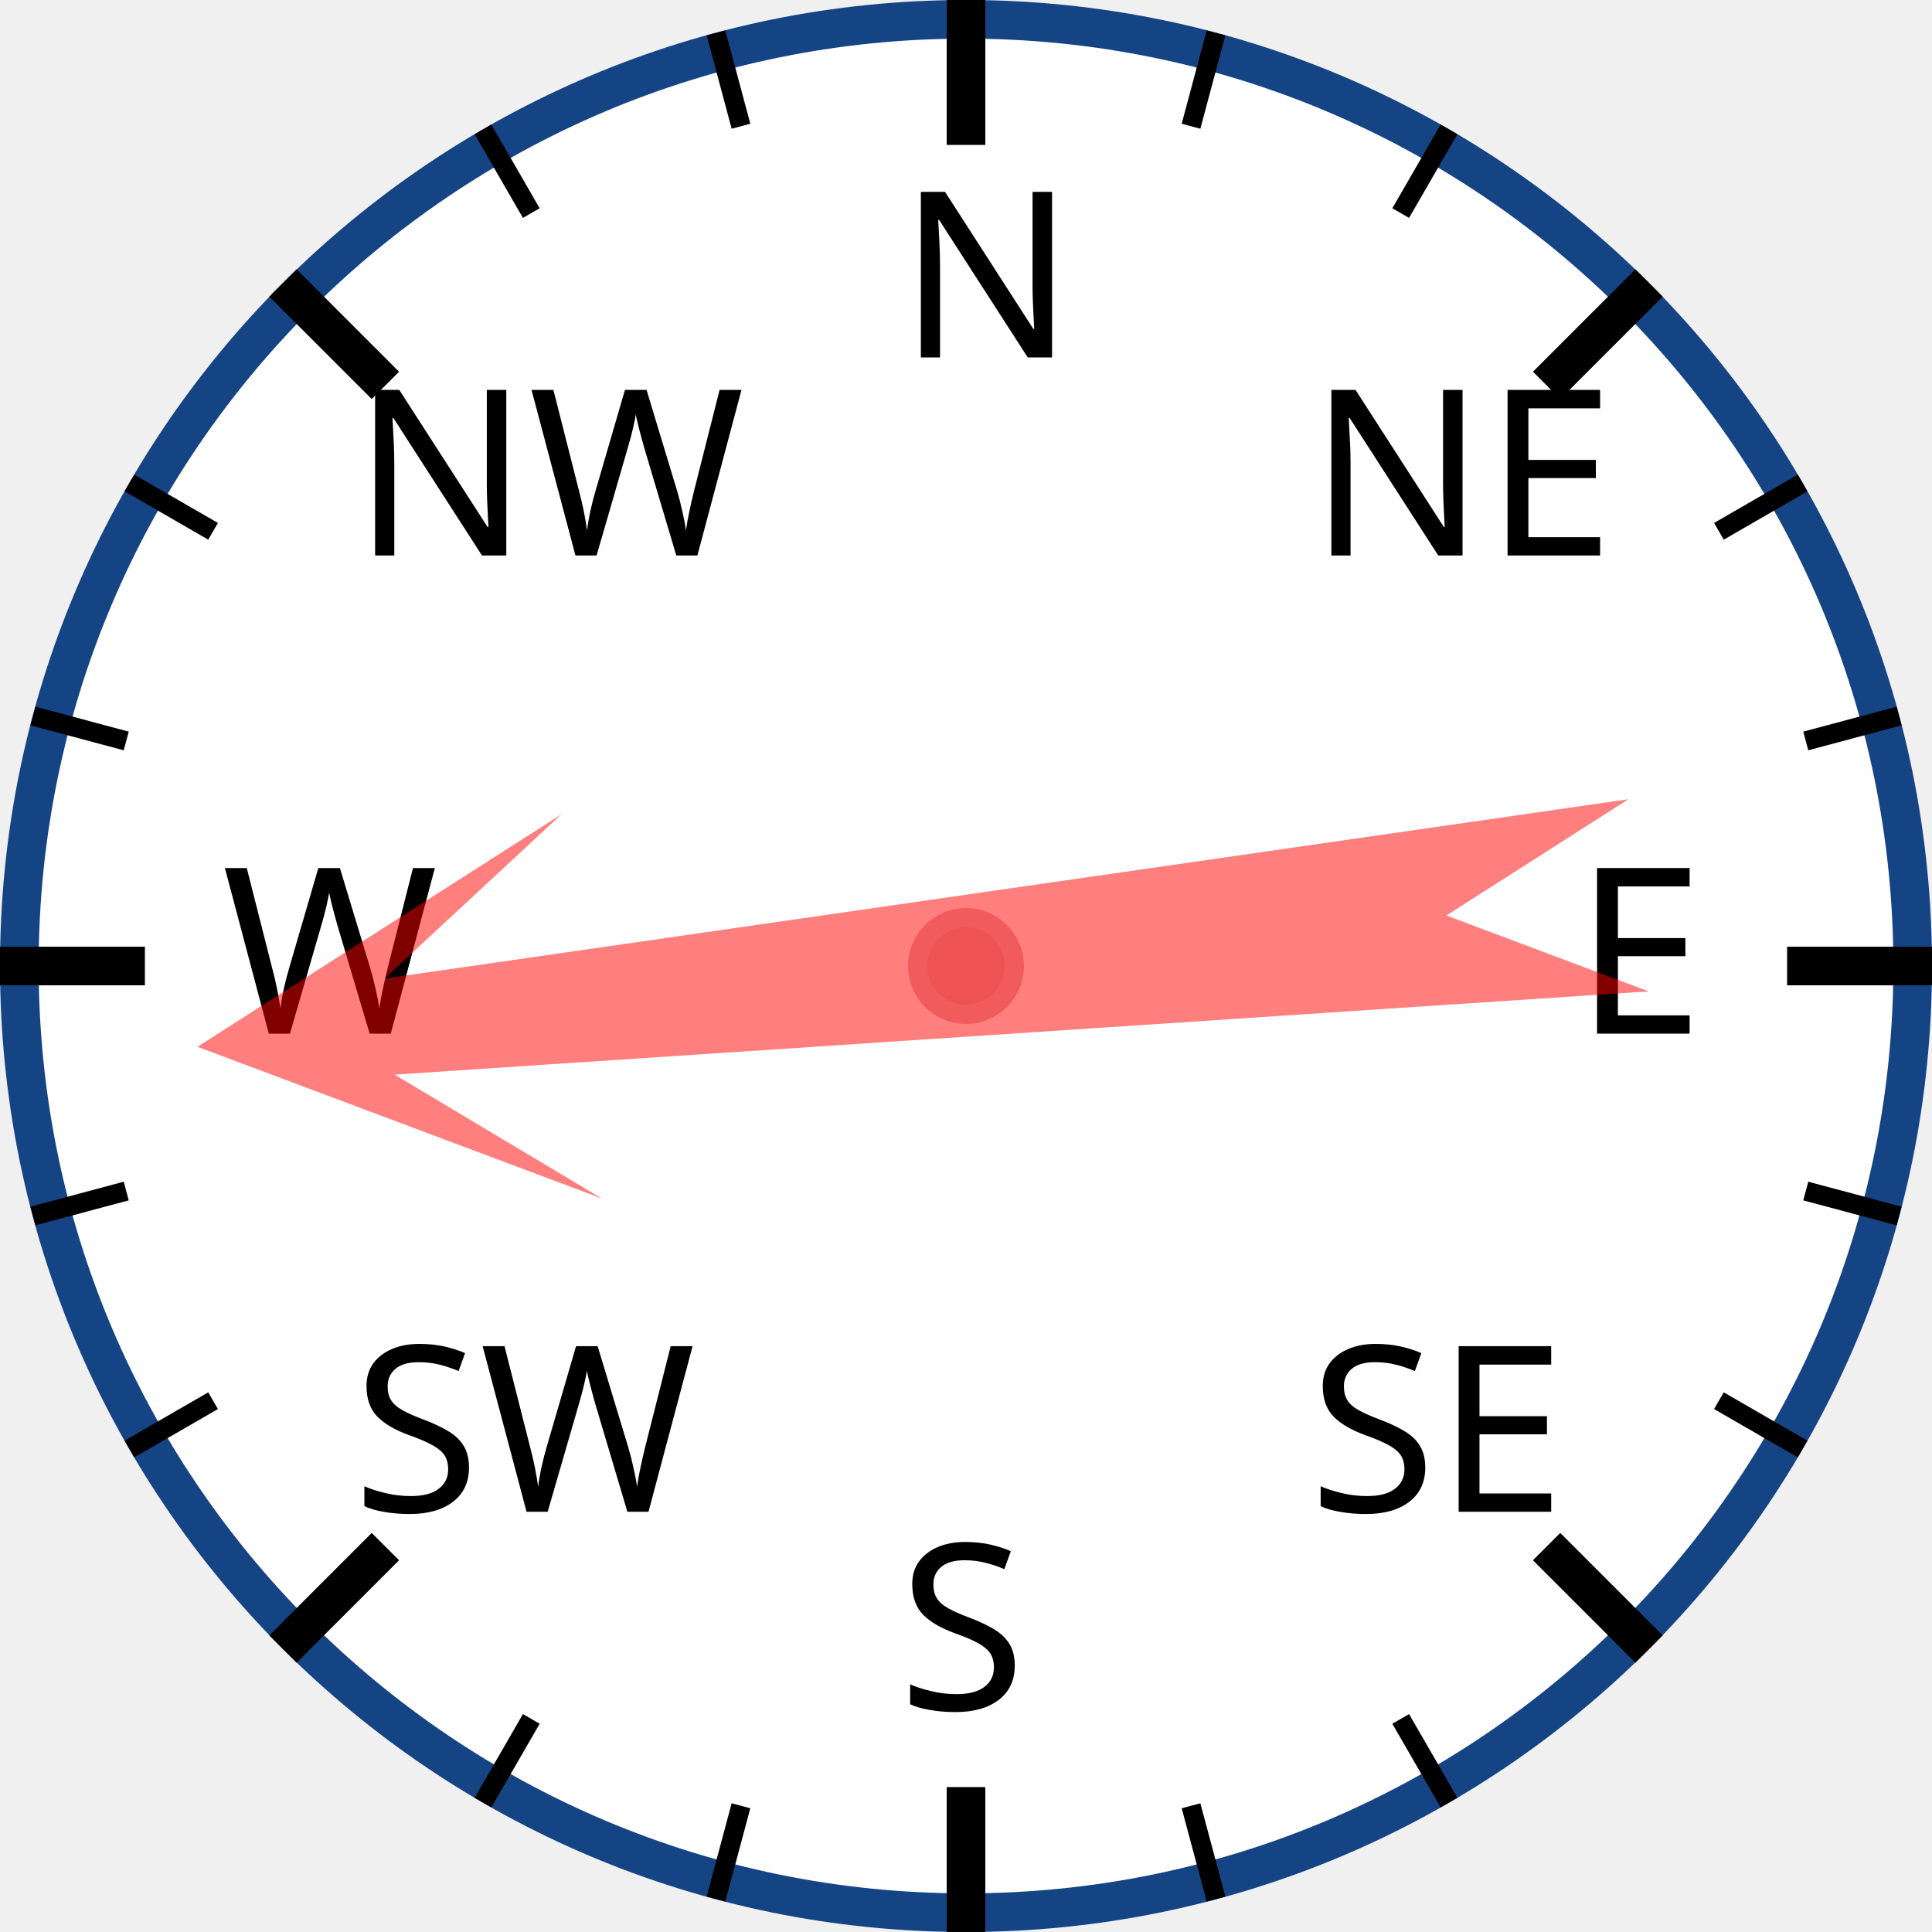
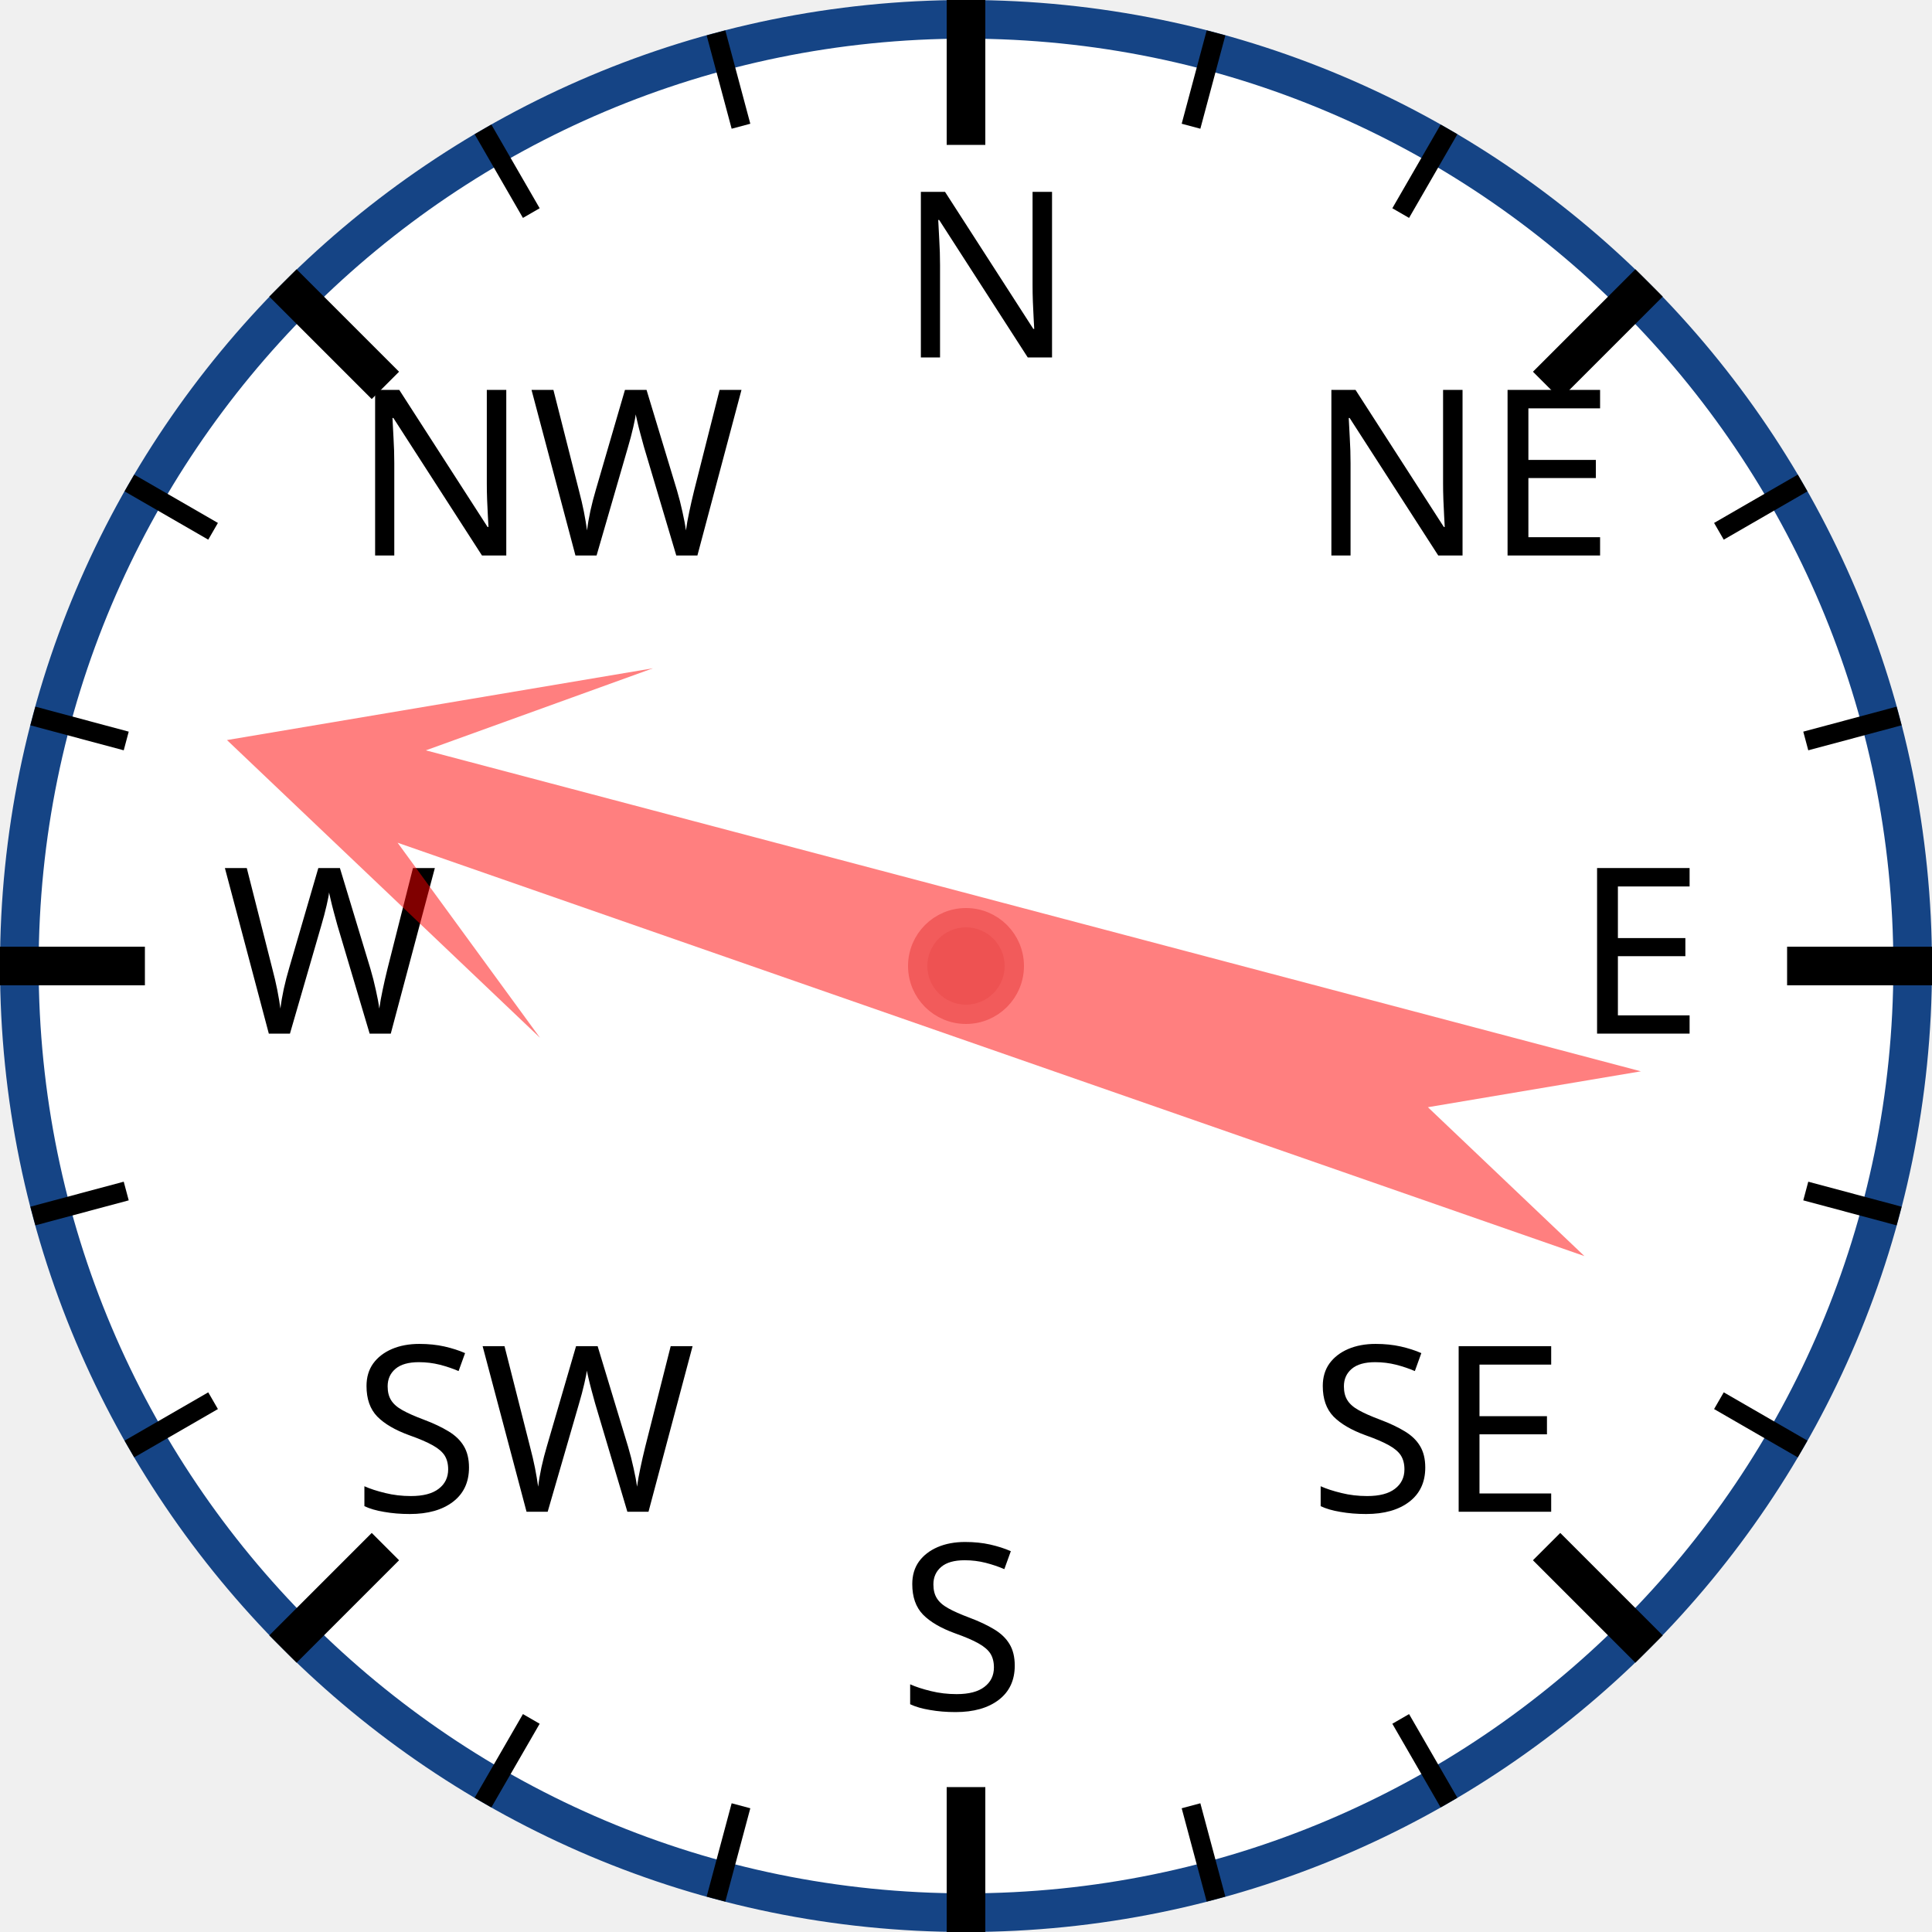
<svg xmlns="http://www.w3.org/2000/svg" width="120px" height="120px" viewBox="0 0 200 200">
  <circle cx="100" cy="100" r="98" style="fill: white; stroke: #154485; stroke-width: 4;" />
  <text x="93.0" y="37.0" style="font-family: sans-serif; font-size: 18pt;">N</text>
  <line x1="100.0" y1="0.0" x2="100.0" y2="15.0" style="stroke: black; stroke-width: 4;" />
  <line x1="74.118" y1="3.407" x2="76.706" y2="13.067" style="stroke: black; stroke-width: 2;" />
  <line x1="50" y1="13.397" x2="55" y2="22.058" style="stroke: black; stroke-width: 2;" />
  <text x="36.503" y="57.503" style="font-family: sans-serif; font-size: 18pt;">NW</text>
  <line x1="29.289" y1="29.289" x2="39.896" y2="39.896" style="stroke: black; stroke-width: 4;" />
  <line x1="13.397" y1="50" x2="22.058" y2="55" style="stroke: black; stroke-width: 2;" />
  <line x1="3.407" y1="74.118" x2="13.067" y2="76.706" style="stroke: black; stroke-width: 2;" />
  <text x="23.0" y="107.0" style="font-family: sans-serif; font-size: 18pt;">W</text>
  <line x1="0.0" y1="100.0" x2="15.0" y2="100.0" style="stroke: black; stroke-width: 4;" />
  <line x1="3.407" y1="125.882" x2="13.067" y2="123.294" style="stroke: black; stroke-width: 2;" />
  <line x1="13.397" y1="150" x2="22.058" y2="145" style="stroke: black; stroke-width: 2;" />
  <text x="36.503" y="156.497" style="font-family: sans-serif; font-size: 18pt;">SW</text>
  <line x1="29.289" y1="170.711" x2="39.896" y2="160.104" style="stroke: black; stroke-width: 4;" />
  <line x1="50" y1="186.603" x2="55" y2="177.942" style="stroke: black; stroke-width: 2;" />
  <line x1="74.118" y1="196.593" x2="76.706" y2="186.933" style="stroke: black; stroke-width: 2;" />
  <text x="93" y="177.0" style="font-family: sans-serif; font-size: 18pt;">S</text>
  <line x1="100" y1="200.0" x2="100" y2="185.0" style="stroke: black; stroke-width: 4;" />
  <line x1="125.882" y1="196.593" x2="123.294" y2="186.933" style="stroke: black; stroke-width: 2;" />
  <line x1="150.0" y1="186.603" x2="145.0" y2="177.942" style="stroke: black; stroke-width: 2;" />
  <text x="135.497" y="156.497" style="font-family: sans-serif; font-size: 18pt;">SE</text>
  <line x1="170.711" y1="170.711" x2="160.104" y2="160.104" style="stroke: black; stroke-width: 4;" />
  <line x1="186.603" y1="150" x2="177.942" y2="145" style="stroke: black; stroke-width: 2;" />
  <line x1="196.593" y1="125.882" x2="186.933" y2="123.294" style="stroke: black; stroke-width: 2;" />
  <text x="163.0" y="107" style="font-family: sans-serif; font-size: 18pt;">E</text>
  <line x1="200.0" y1="100" x2="185.0" y2="100" style="stroke: black; stroke-width: 4;" />
  <line x1="196.593" y1="74.118" x2="186.933" y2="76.706" style="stroke: black; stroke-width: 2;" />
  <line x1="186.603" y1="50" x2="177.942" y2="55" style="stroke: black; stroke-width: 2;" />
  <text x="135.497" y="57.503" style="font-family: sans-serif; font-size: 18pt;">NE</text>
  <line x1="170.711" y1="29.289" x2="160.104" y2="39.896" style="stroke: black; stroke-width: 4;" />
  <line x1="150" y1="13.397" x2="145" y2="22.058" style="stroke: black; stroke-width: 2;" />
  <line x1="125.882" y1="3.407" x2="123.294" y2="13.067" style="stroke: black; stroke-width: 2;" />
-   <polygon points="100 20 120 60 105 40 110 170 100 150 90 170 95 40 80 60" style="fill: red; fill-opacity: 0.5;" transform="rotate(264,100,100)" />
+   <polygon points="100 20 120 60 105 40 110 170 100 150 90 170 95 40 80 60" style="fill: red; fill-opacity: 0.5;" transform="rotate(287,100,100)" />
  <circle cx="100" cy="100" r="5" style="fill: #EE5252; stroke: #F25B5B; stroke-width: 2;" />
</svg>
